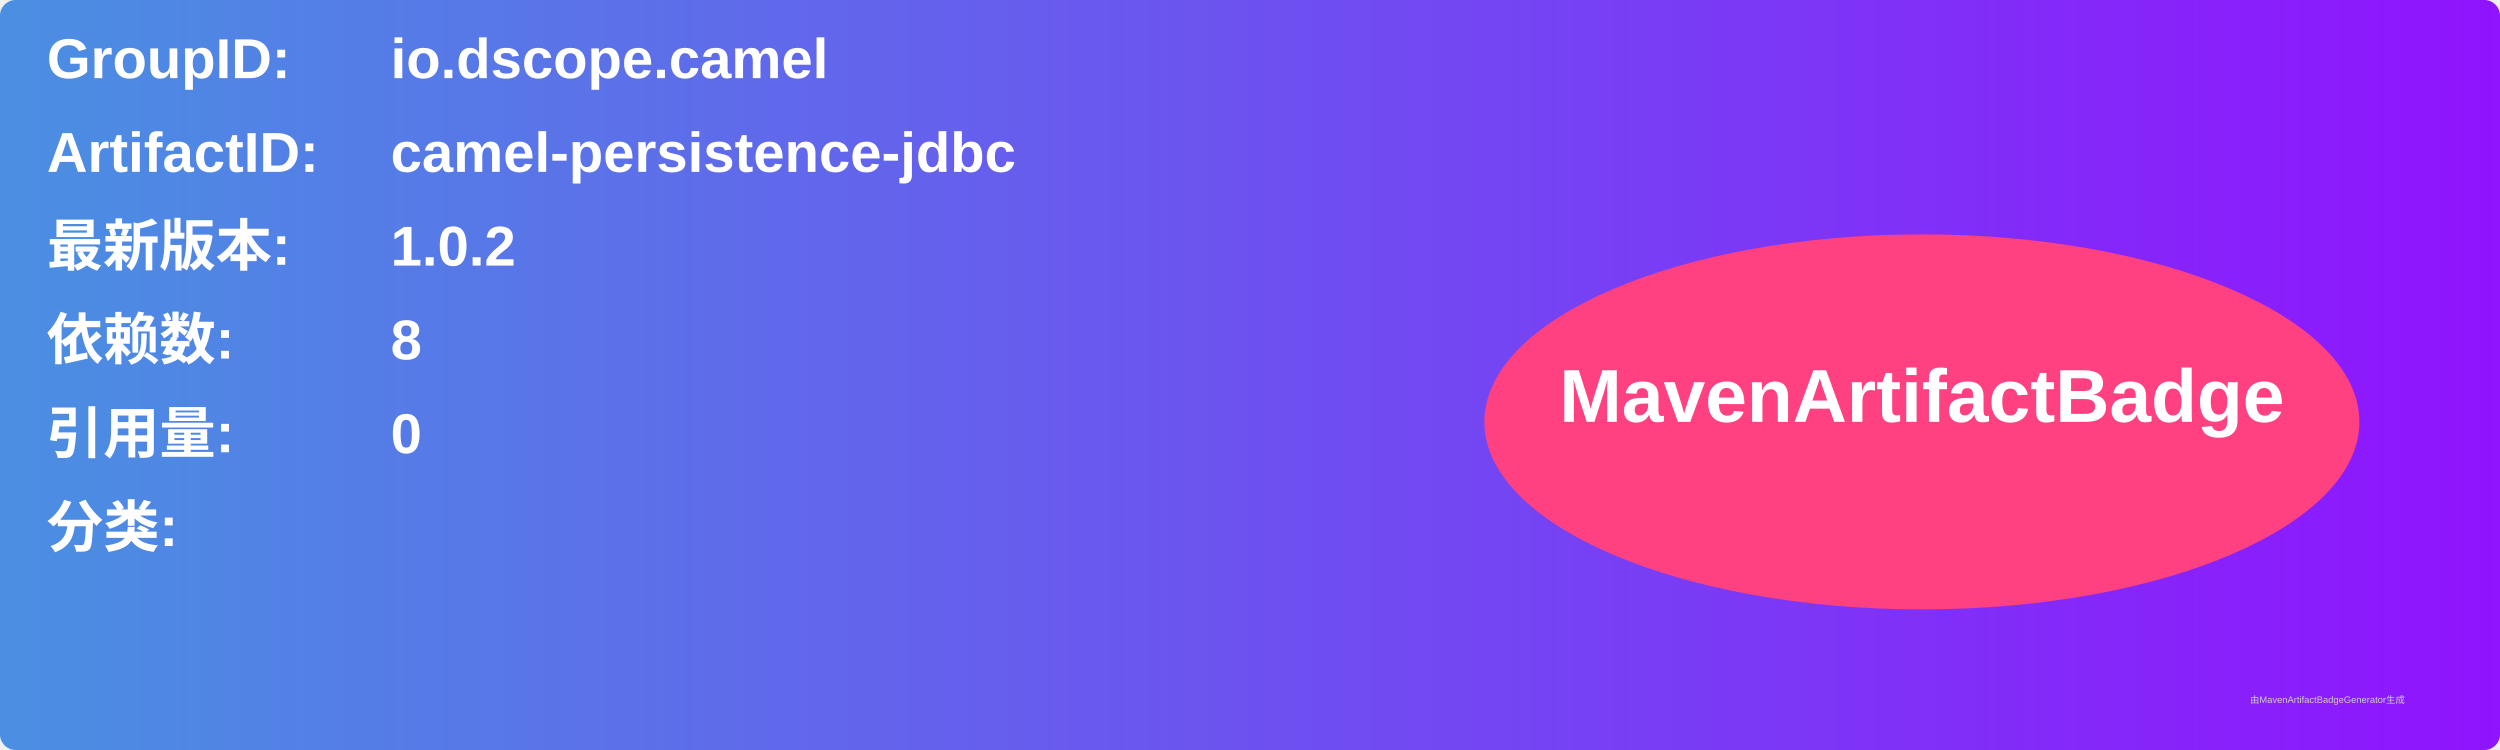
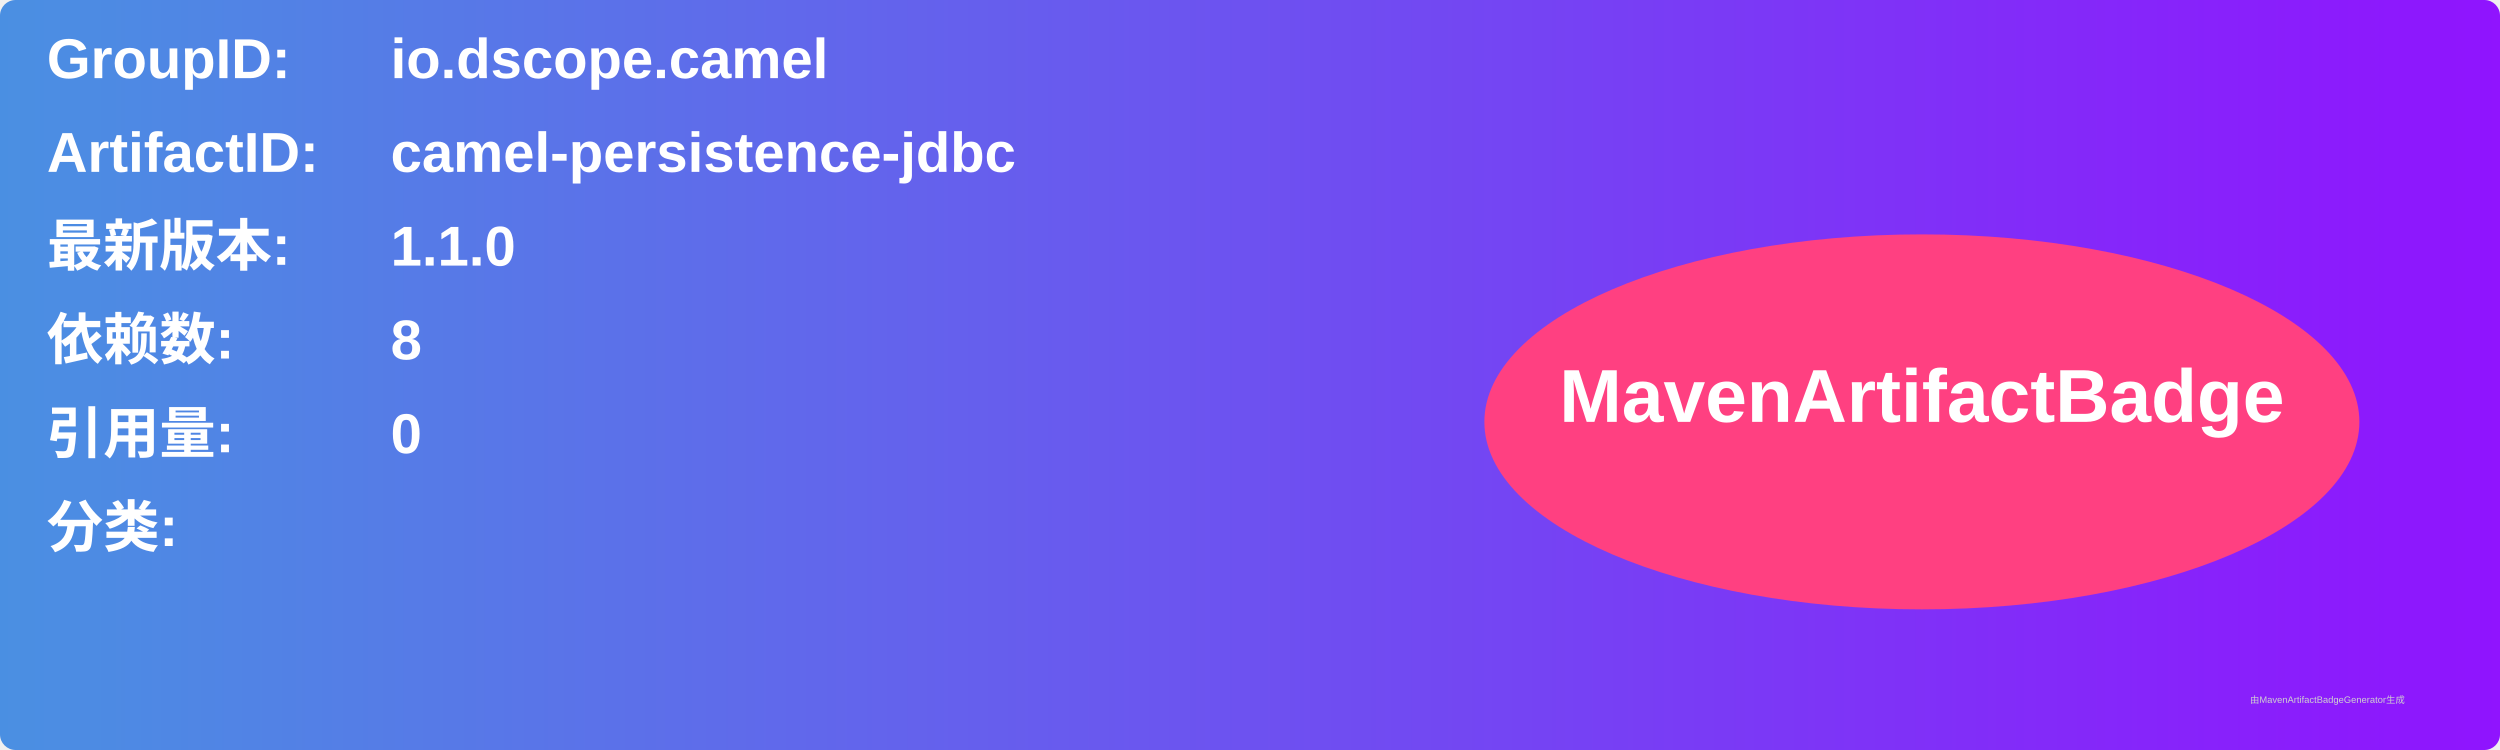
<svg xmlns="http://www.w3.org/2000/svg" width="800" height="240" viewBox="0 0 800 240">
  <linearGradient id="grad" x1="0%" y1="0%" x2="100%" y2="0%">
    <stop offset="0%" stop-color="#4a90e2" />
    <stop offset="100%" stop-color="#9013fe" />
  </linearGradient>
  <rect width="100%" height="100%" rx="5" ry="5" fill="url(#grad)" />
  <g transform="translate(15, 15)">
    <text x="0" y="10" font-family="Arial" font-size="18" fill="white" font-weight="bold" width="260">GroupID:</text>
    <text x="110" y="10" font-family="Arial" font-size="18" fill="white" font-weight="bold" width="460">io.dscope.camel</text>
    <text x="0" y="40" font-family="Arial" font-size="18" fill="white" font-weight="bold" width="260">ArtifactID:</text>
    <text x="110" y="40" font-family="Arial" font-size="18" fill="white" font-weight="bold" width="460">camel-persistence-jdbc</text>
    <text x="0" y="70" font-family="Arial" font-size="18" fill="white" font-weight="bold">最新版本:</text>
    <text x="110" y="70" font-family="Arial" font-size="18" fill="white" font-weight="bold">
-       <tspan font-weight="bold">1.0.2</tspan>
+       <tspan font-weight="bold">1.1.0</tspan>
    </text>
    <text x="0" y="100" font-family="Arial" font-size="18" fill="white" font-weight="bold">依赖数: </text>
    <text x="110" y="100" font-family="Arial" font-size="18" fill="white">
      <tspan font-weight="bold">8</tspan>
    </text>
    <text x="0" y="130" font-family="Arial" font-size="18" fill="white" font-weight="bold">引用量: </text>
    <text x="110" y="130" font-family="Arial" font-size="18" fill="white">
      <tspan font-weight="bold">0</tspan>
    </text>
    <text x="0" y="160" font-family="Arial" font-size="18" fill="white" font-weight="bold">分类:</text>
    <text x="10" y="190" font-family="Arial" font-size="10" fill="white">
      <tspan font-weight="bold" />
    </text>
    <ellipse cx="600" cy="120" rx="140" ry="60" fill="#ff4081" />
    <text x="600" y="120" text-anchor="middle" font-family="Arial" font-size="24" fill="white" font-weight="bold">MavenArtifactBadge</text>
  </g>
  <text x="720" y="225" font-family="Arial" font-size="3" fill="#d0d0d0">由MavenArtifactBadgeGenerator生成</text>
</svg>
